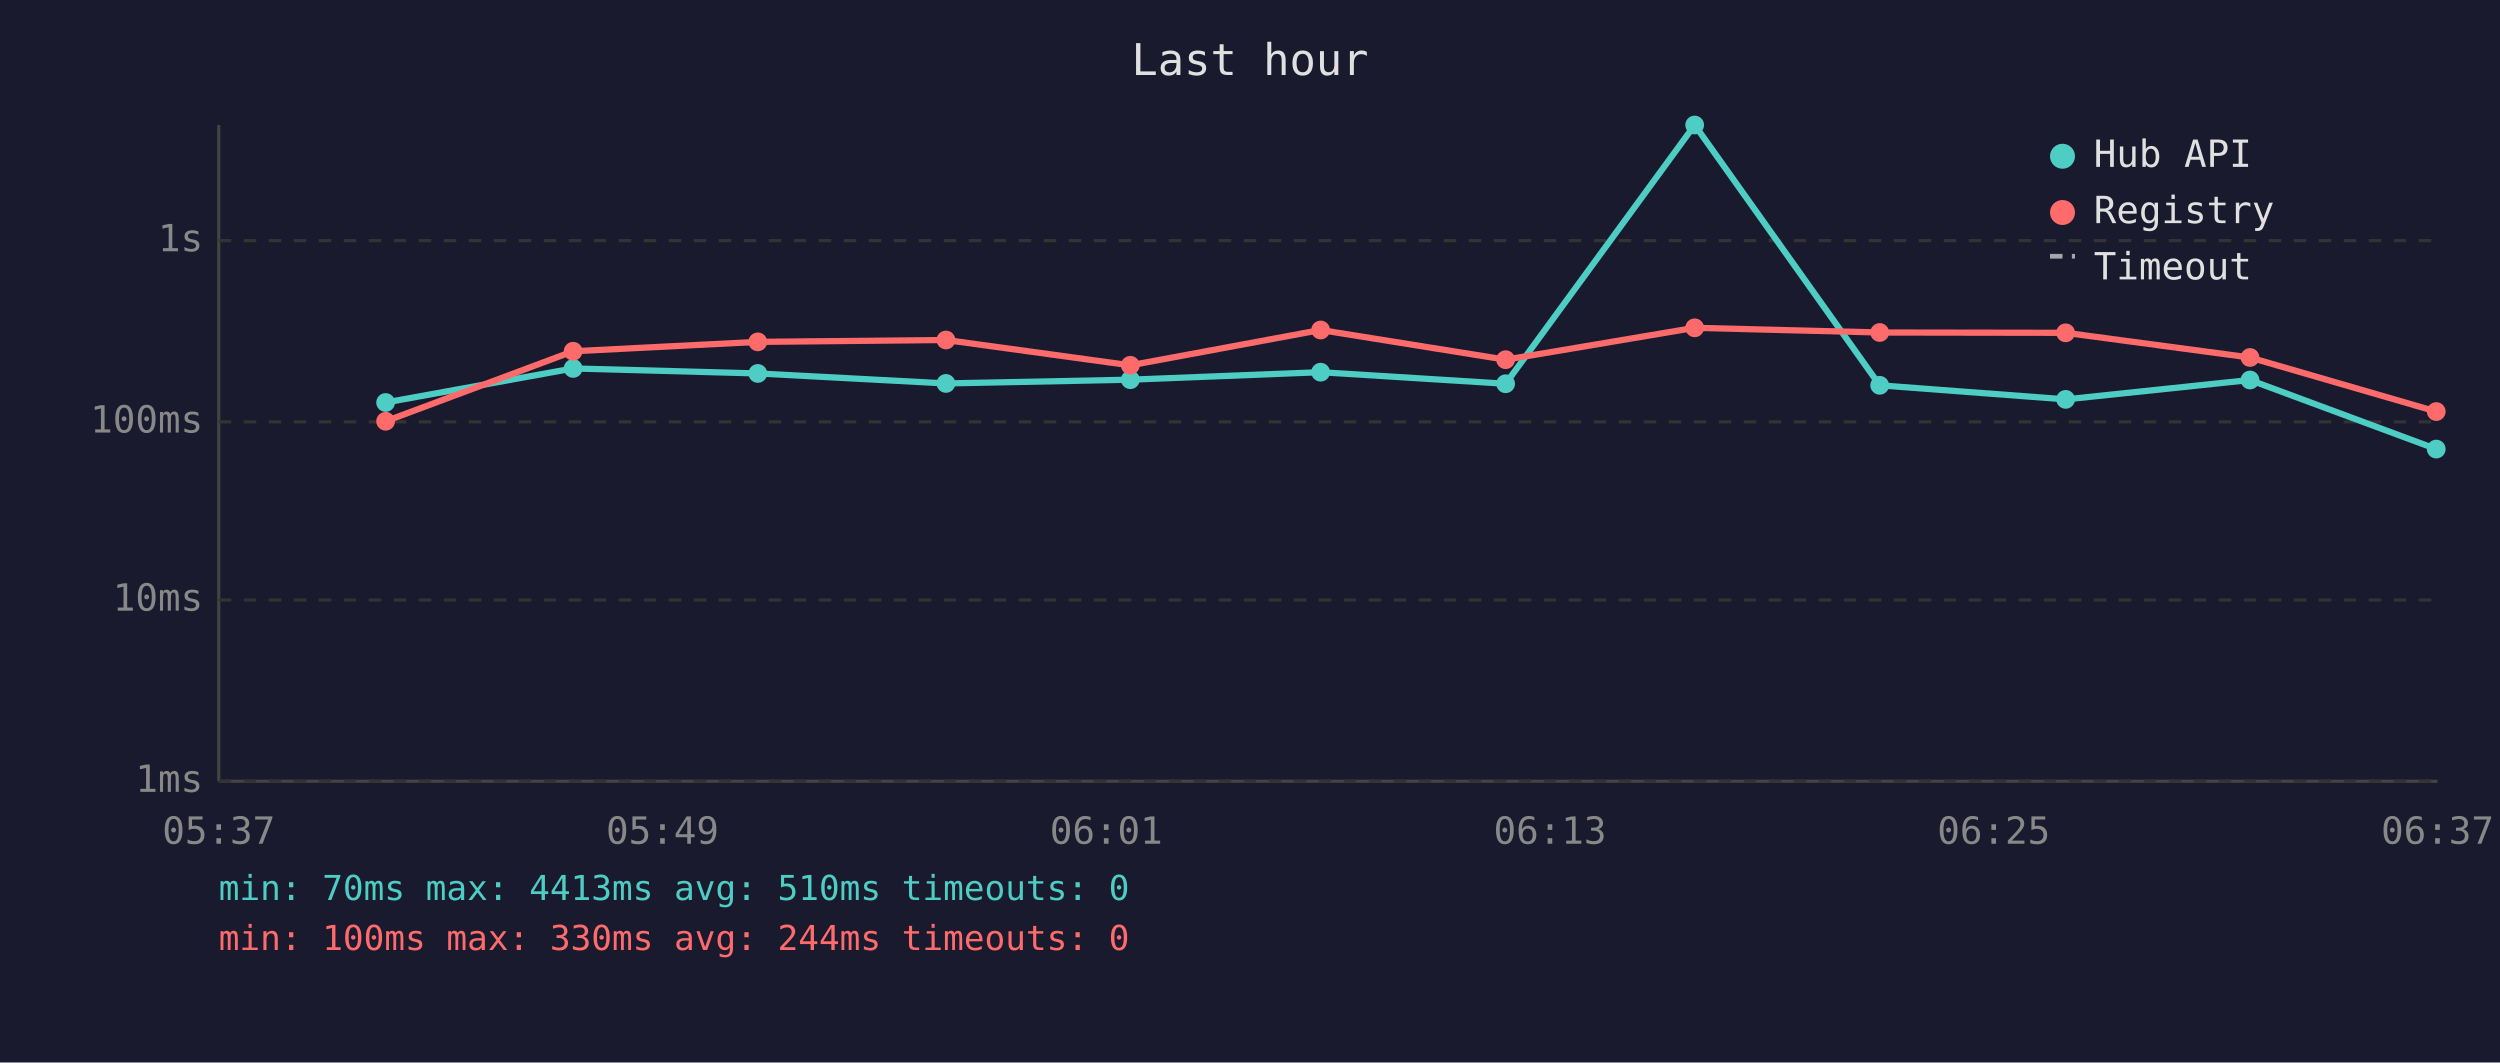
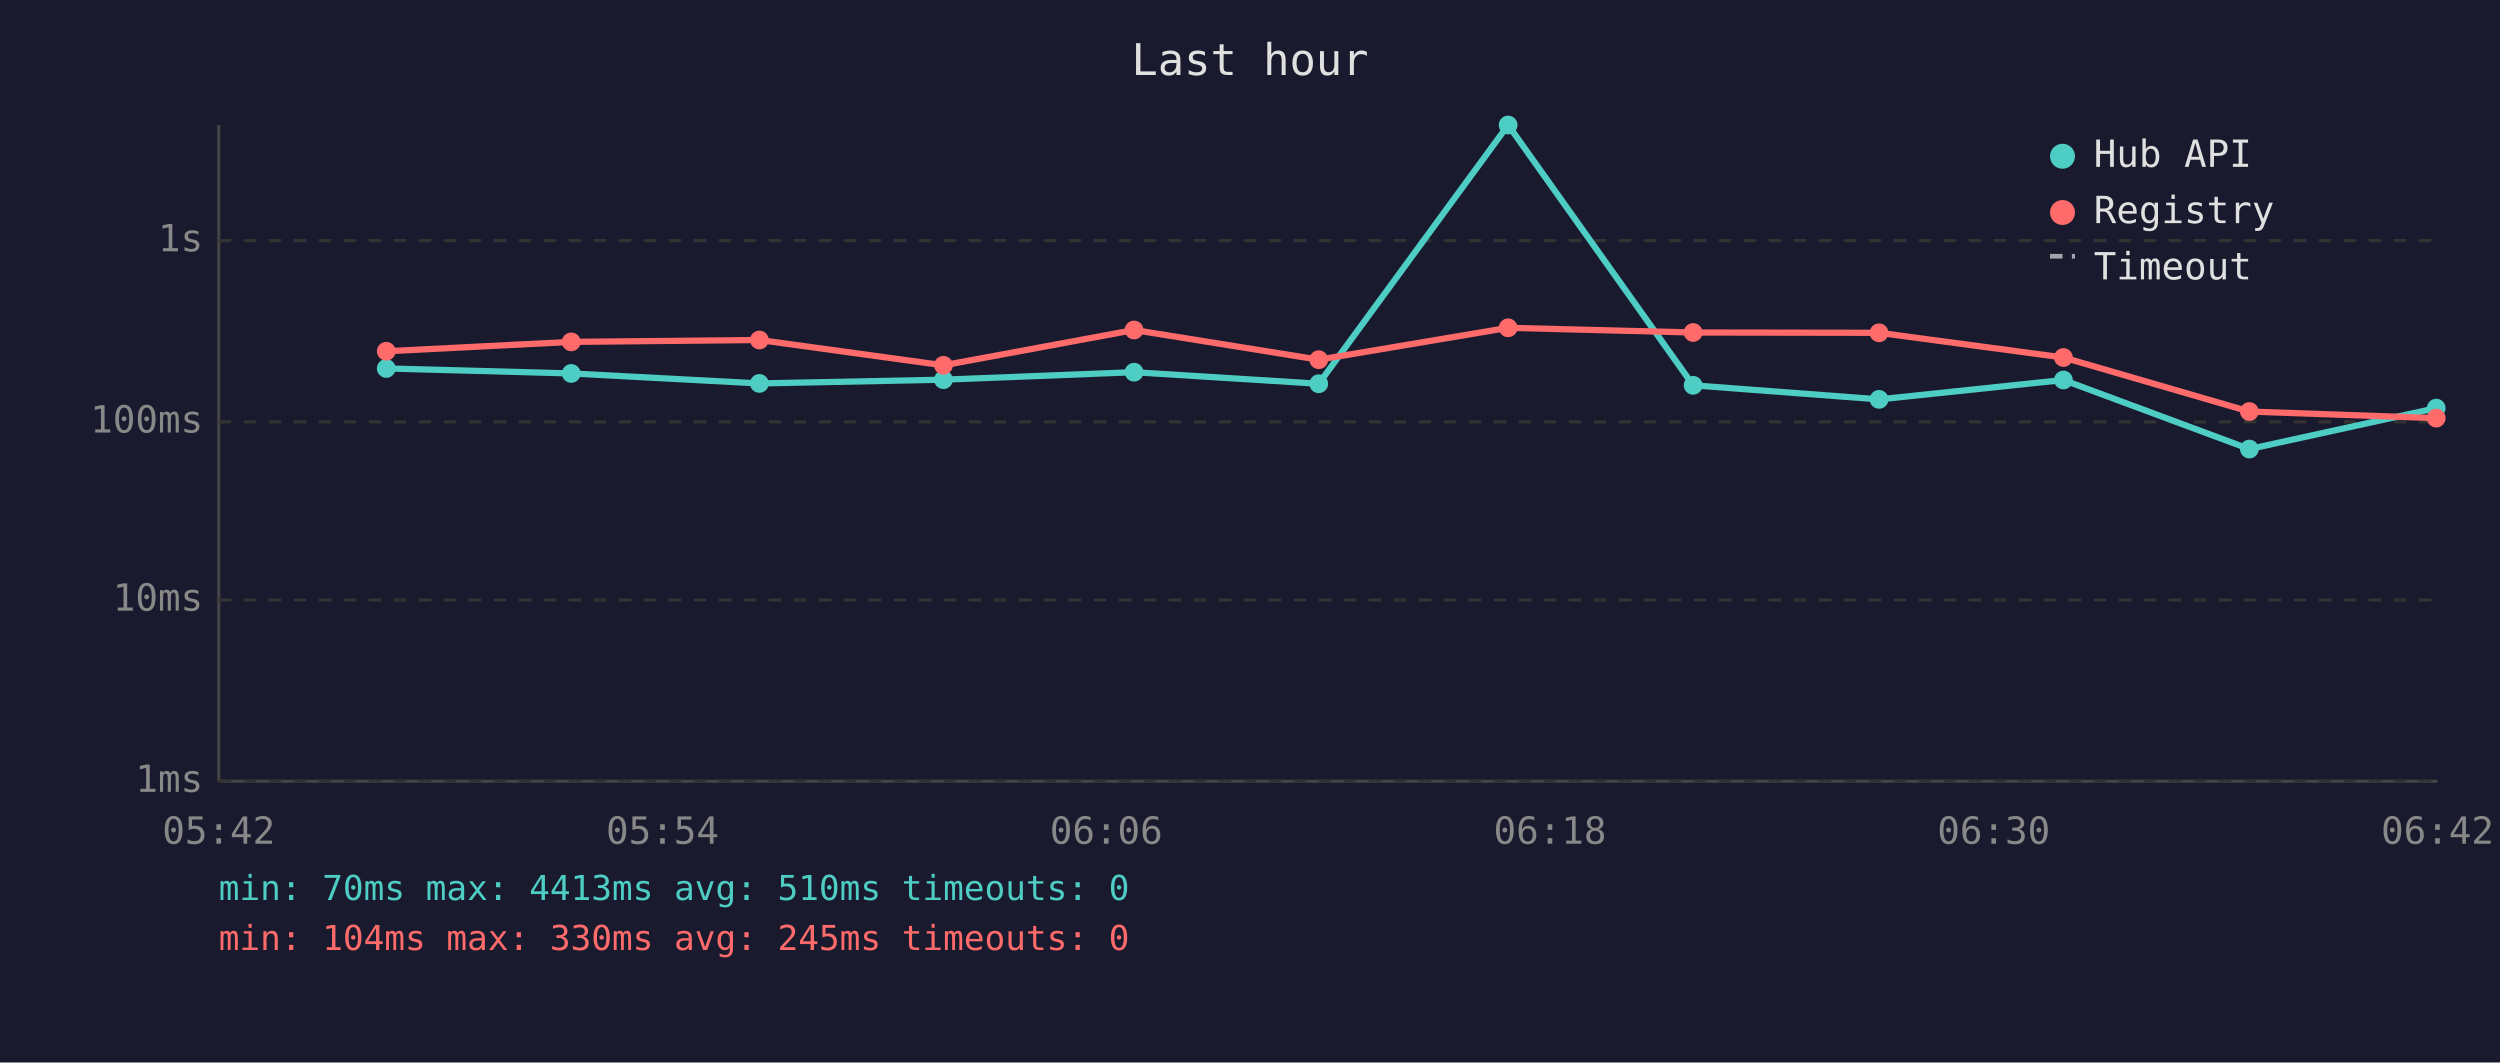
<svg xmlns="http://www.w3.org/2000/svg" viewBox="0 0 800 340" font-family="monospace" font-size="12">
  <rect width="800" height="340" fill="#1a1a2e" />
  <text x="400" y="24" fill="#e0e0e0" font-size="14" text-anchor="middle">Last hour</text>
  <line x1="70" y1="40" x2="70" y2="250" stroke="#444" stroke-width="1" />
  <line x1="70" y1="250" x2="780" y2="250" stroke="#444" stroke-width="1" />
  <line x1="70" y1="250" x2="780" y2="250" stroke="#333" stroke-width="1" stroke-dasharray="4" />
  <text x="65" y="250" fill="#888" text-anchor="end" dominant-baseline="middle">1ms</text>
  <line x1="70" y1="192" x2="780" y2="192" stroke="#333" stroke-width="1" stroke-dasharray="4" />
  <text x="65" y="192" fill="#888" text-anchor="end" dominant-baseline="middle">10ms</text>
  <line x1="70" y1="135" x2="780" y2="135" stroke="#333" stroke-width="1" stroke-dasharray="4" />
  <text x="65" y="135" fill="#888" text-anchor="end" dominant-baseline="middle">100ms</text>
  <line x1="70" y1="77" x2="780" y2="77" stroke="#333" stroke-width="1" stroke-dasharray="4" />
  <text x="65" y="77" fill="#888" text-anchor="end" dominant-baseline="middle">1s</text>
-   <text x="70" y="270" fill="#888" text-anchor="middle">05:37</text>
-   <text x="212" y="270" fill="#888" text-anchor="middle">05:49</text>
-   <text x="354" y="270" fill="#888" text-anchor="middle">06:01</text>
-   <text x="496" y="270" fill="#888" text-anchor="middle">06:13</text>
-   <text x="638" y="270" fill="#888" text-anchor="middle">06:25</text>
-   <text x="780" y="270" fill="#888" text-anchor="middle">06:37</text>
-   <polyline points="123.4,128.8 183.4,117.9 242.5,119.5 302.7,122.7 361.7,121.5 422.6,119.1 481.8,122.8 542.3,40.0 601.5,123.3 661.0,127.8 720.0,121.6 779.6,143.7" fill="none" stroke="#4ecdc4" stroke-width="2" opacity="1" />
-   <circle cx="123.4" cy="128.8" r="3" fill="#4ecdc4" />
-   <circle cx="183.4" cy="117.9" r="3" fill="#4ecdc4" />
-   <circle cx="242.5" cy="119.5" r="3" fill="#4ecdc4" />
-   <circle cx="302.7" cy="122.7" r="3" fill="#4ecdc4" />
-   <circle cx="361.7" cy="121.5" r="3" fill="#4ecdc4" />
-   <circle cx="422.6" cy="119.1" r="3" fill="#4ecdc4" />
-   <circle cx="481.8" cy="122.8" r="3" fill="#4ecdc4" />
-   <circle cx="542.3" cy="40.0" r="3" fill="#4ecdc4" />
-   <circle cx="601.5" cy="123.3" r="3" fill="#4ecdc4" />
-   <circle cx="661.0" cy="127.8" r="3" fill="#4ecdc4" />
-   <circle cx="720.0" cy="121.6" r="3" fill="#4ecdc4" />
-   <circle cx="779.6" cy="143.7" r="3" fill="#4ecdc4" />
-   <polyline points="123.4,134.8 183.4,112.4 242.5,109.4 302.7,108.8 361.7,116.9 422.6,105.6 481.8,115.1 542.3,104.9 601.5,106.4 661.0,106.5 720.0,114.4 779.6,131.7" fill="none" stroke="#ff6b6b" stroke-width="2" opacity="1" />
-   <circle cx="123.4" cy="134.8" r="3" fill="#ff6b6b" />
-   <circle cx="183.4" cy="112.4" r="3" fill="#ff6b6b" />
-   <circle cx="242.5" cy="109.4" r="3" fill="#ff6b6b" />
-   <circle cx="302.7" cy="108.8" r="3" fill="#ff6b6b" />
-   <circle cx="361.7" cy="116.9" r="3" fill="#ff6b6b" />
-   <circle cx="422.6" cy="105.6" r="3" fill="#ff6b6b" />
-   <circle cx="481.8" cy="115.1" r="3" fill="#ff6b6b" />
-   <circle cx="542.3" cy="104.9" r="3" fill="#ff6b6b" />
-   <circle cx="601.5" cy="106.4" r="3" fill="#ff6b6b" />
-   <circle cx="661.0" cy="106.5" r="3" fill="#ff6b6b" />
-   <circle cx="720.0" cy="114.4" r="3" fill="#ff6b6b" />
-   <circle cx="779.6" cy="131.7" r="3" fill="#ff6b6b" />
+   <text x="70" y="270" fill="#888" text-anchor="middle">05:42</text>
+   <text x="212" y="270" fill="#888" text-anchor="middle">05:54</text>
+   <text x="354" y="270" fill="#888" text-anchor="middle">06:06</text>
+   <text x="496" y="270" fill="#888" text-anchor="middle">06:18</text>
+   <text x="638" y="270" fill="#888" text-anchor="middle">06:30</text>
+   <text x="780" y="270" fill="#888" text-anchor="middle">06:42</text>
+   <polyline points="123.6,117.9 182.8,119.5 243.0,122.7 301.9,121.5 362.9,119.1 422.0,122.8 482.6,40.0 541.8,123.3 601.3,127.8 660.3,121.6 719.8,143.7 779.6,130.6" fill="none" stroke="#4ecdc4" stroke-width="2" opacity="1" />
+   <circle cx="123.6" cy="117.9" r="3" fill="#4ecdc4" />
+   <circle cx="182.8" cy="119.5" r="3" fill="#4ecdc4" />
+   <circle cx="243.0" cy="122.7" r="3" fill="#4ecdc4" />
+   <circle cx="301.9" cy="121.5" r="3" fill="#4ecdc4" />
+   <circle cx="362.9" cy="119.1" r="3" fill="#4ecdc4" />
+   <circle cx="422.0" cy="122.8" r="3" fill="#4ecdc4" />
+   <circle cx="482.6" cy="40.0" r="3" fill="#4ecdc4" />
+   <circle cx="541.8" cy="123.3" r="3" fill="#4ecdc4" />
+   <circle cx="601.3" cy="127.8" r="3" fill="#4ecdc4" />
+   <circle cx="660.3" cy="121.6" r="3" fill="#4ecdc4" />
+   <circle cx="719.8" cy="143.7" r="3" fill="#4ecdc4" />
+   <circle cx="779.6" cy="130.6" r="3" fill="#4ecdc4" />
+   <polyline points="123.6,112.4 182.8,109.4 243.0,108.8 301.9,116.9 362.9,105.6 422.0,115.1 482.6,104.9 541.8,106.4 601.3,106.5 660.3,114.4 719.8,131.7 779.6,133.8" fill="none" stroke="#ff6b6b" stroke-width="2" opacity="1" />
+   <circle cx="123.6" cy="112.4" r="3" fill="#ff6b6b" />
+   <circle cx="182.8" cy="109.4" r="3" fill="#ff6b6b" />
+   <circle cx="243.0" cy="108.8" r="3" fill="#ff6b6b" />
+   <circle cx="301.9" cy="116.9" r="3" fill="#ff6b6b" />
+   <circle cx="362.9" cy="105.6" r="3" fill="#ff6b6b" />
+   <circle cx="422.0" cy="115.1" r="3" fill="#ff6b6b" />
+   <circle cx="482.6" cy="104.9" r="3" fill="#ff6b6b" />
+   <circle cx="541.8" cy="106.4" r="3" fill="#ff6b6b" />
+   <circle cx="601.3" cy="106.5" r="3" fill="#ff6b6b" />
+   <circle cx="660.3" cy="114.4" r="3" fill="#ff6b6b" />
+   <circle cx="719.8" cy="131.7" r="3" fill="#ff6b6b" />
+   <circle cx="779.6" cy="133.8" r="3" fill="#ff6b6b" />
  <circle cx="660" cy="50" r="4" fill="#4ecdc4" />
  <text x="670" y="50" fill="#e0e0e0" dominant-baseline="middle">Hub API</text>
  <circle cx="660" cy="68" r="4" fill="#ff6b6b" />
  <text x="670" y="68" fill="#e0e0e0" dominant-baseline="middle">Registry</text>
  <line x1="656" y1="82" x2="664" y2="82" stroke="#e0e0e0" stroke-width="1.5" stroke-dasharray="4,3" opacity="0.7" />
  <text x="670" y="86" fill="#e0e0e0" dominant-baseline="middle">Timeout</text>
  <text x="70" y="288" fill="#4ecdc4" font-size="11">min: 70ms  max: 4413ms  avg: 510ms  timeouts: 0</text>
-   <text x="70" y="304" fill="#ff6b6b" font-size="11">min: 100ms  max: 330ms  avg: 244ms  timeouts: 0</text>
+   <text x="70" y="304" fill="#ff6b6b" font-size="11">min: 104ms  max: 330ms  avg: 245ms  timeouts: 0</text>
</svg>
